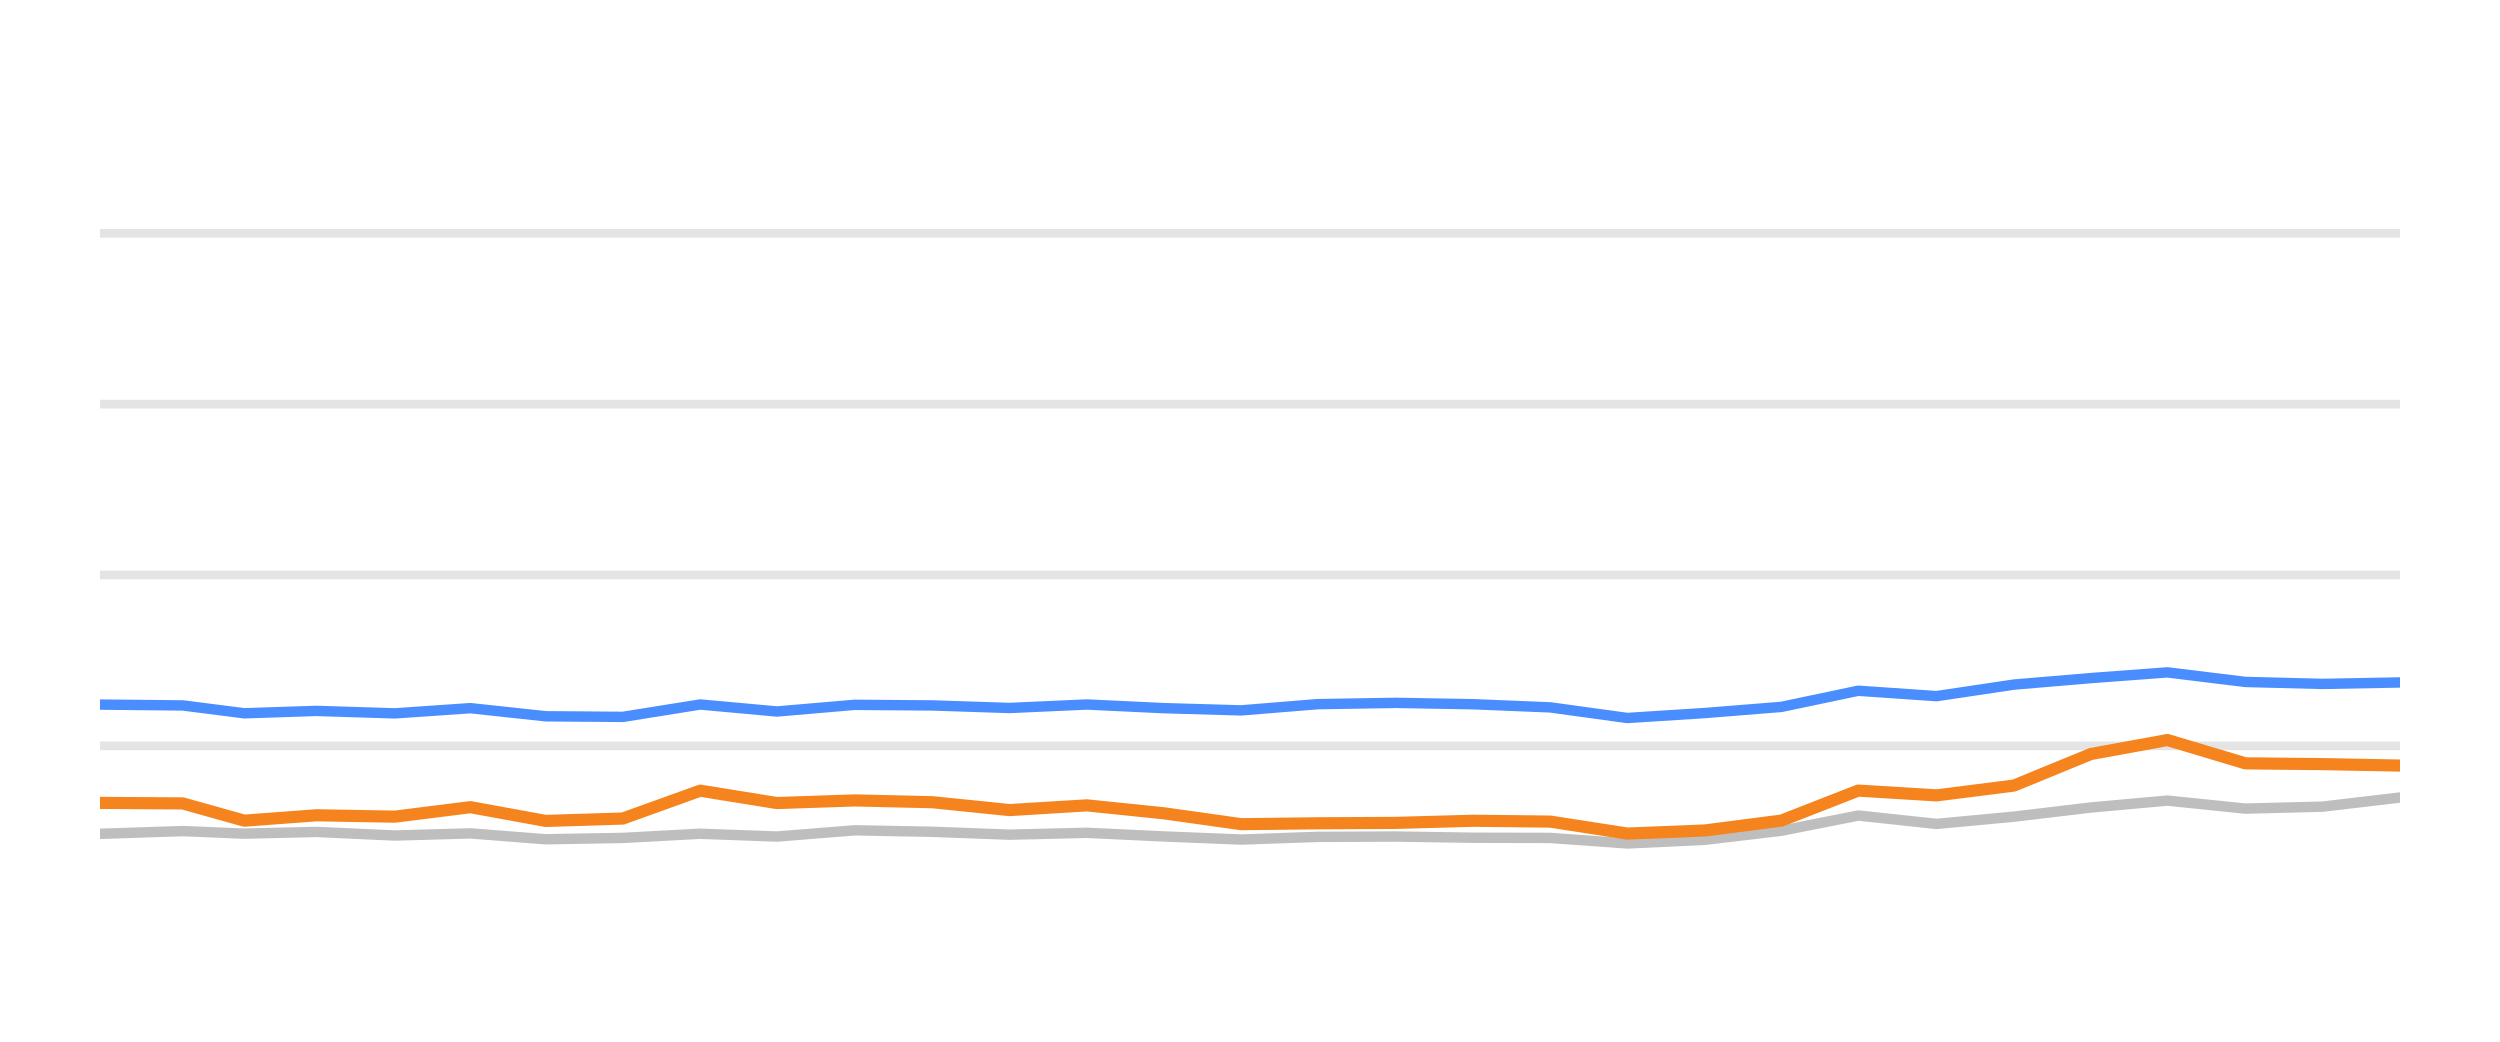
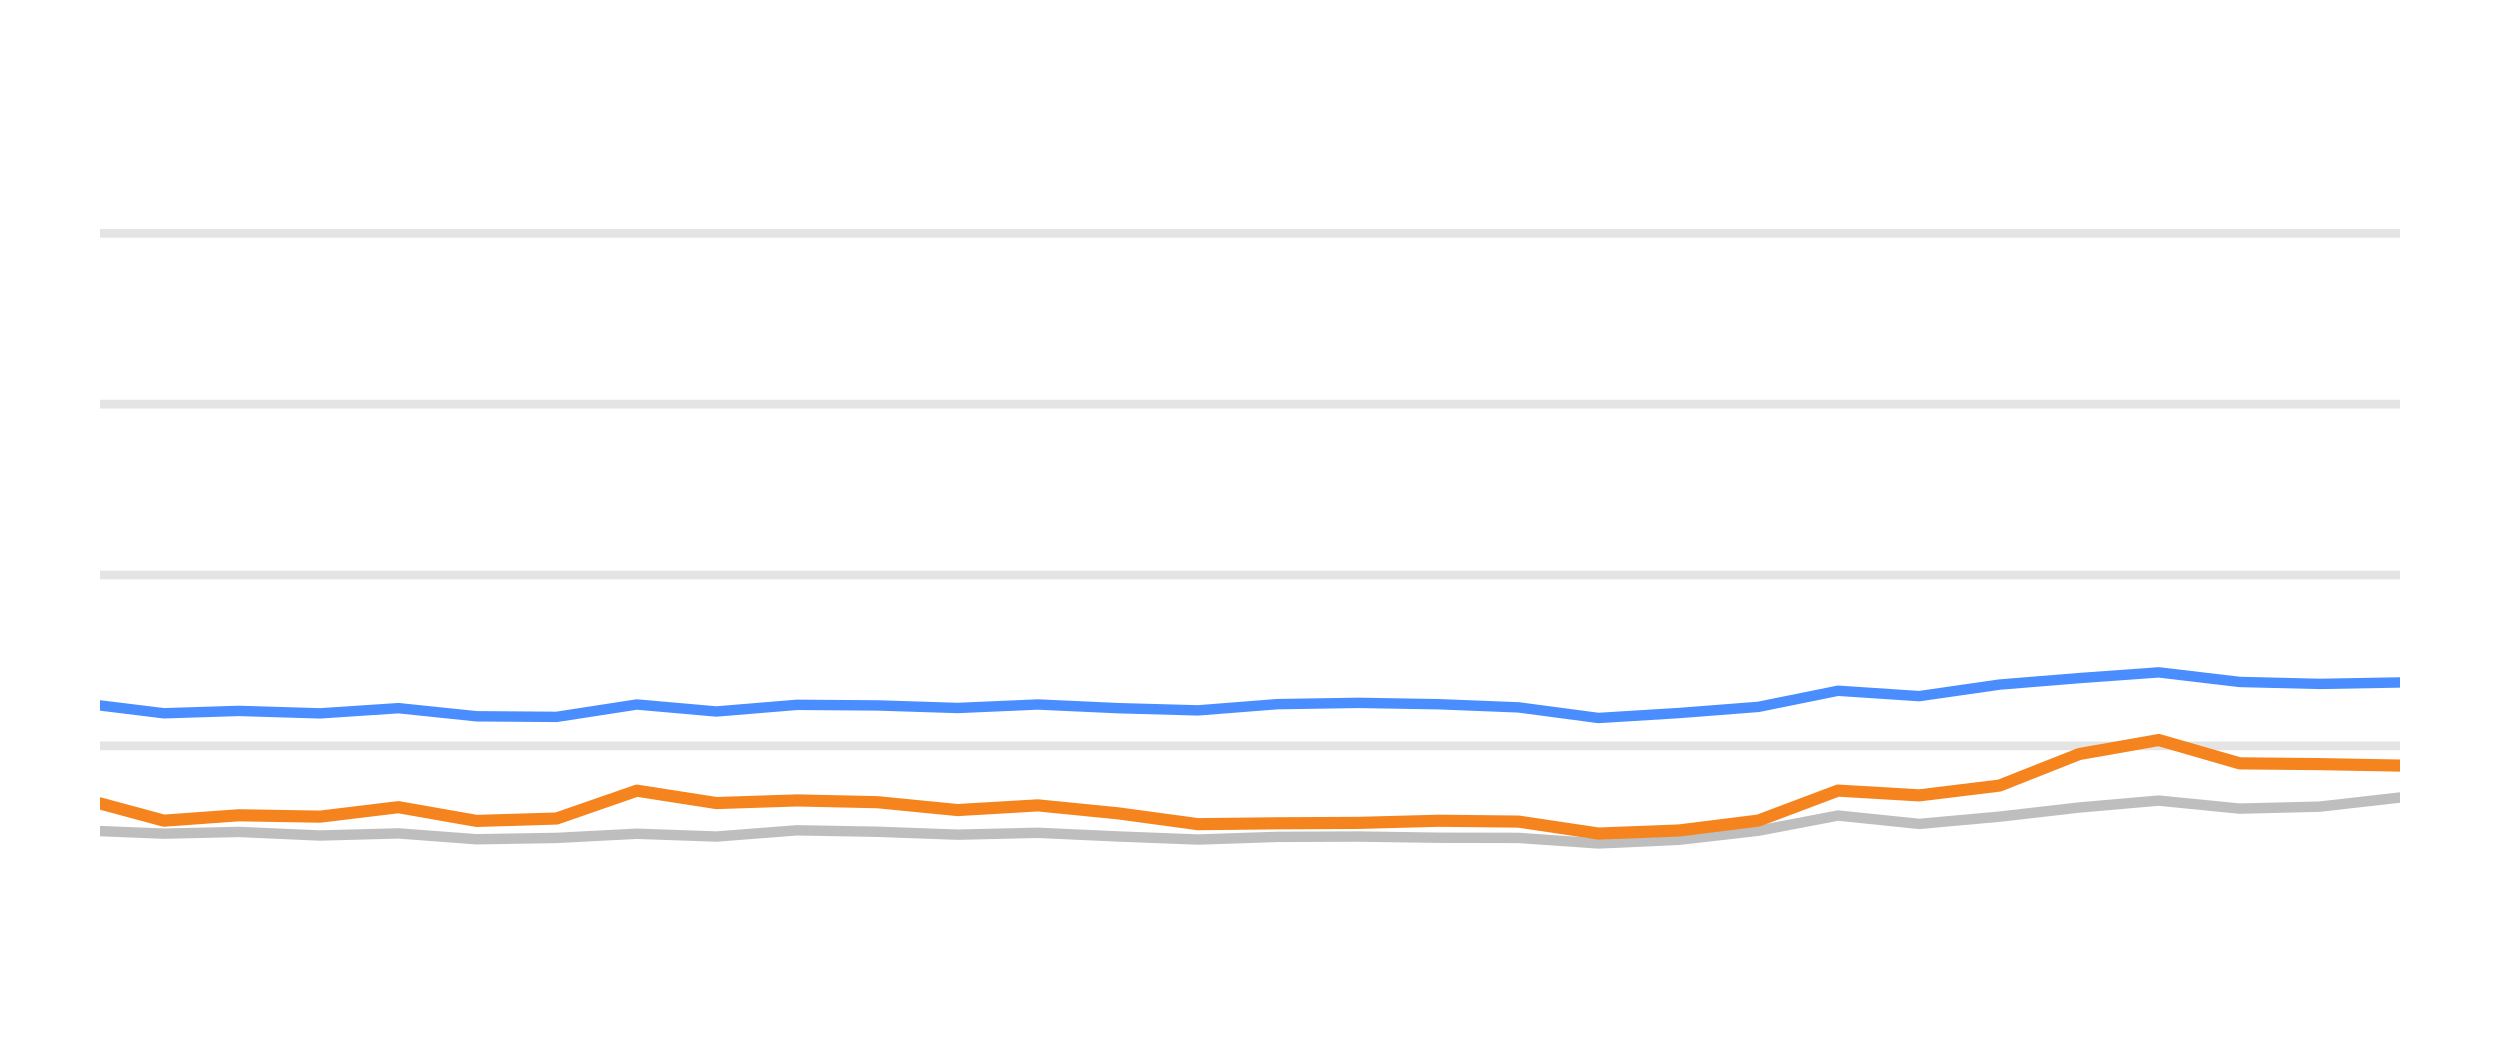
<svg xmlns="http://www.w3.org/2000/svg" width="144pt" height="60pt" viewBox="0 0 144 60" version="1.1">
  <defs>
    <style type="text/css">*{stroke-linejoin: round; stroke-linecap: butt}</style>
  </defs>
  <g id="figure_1">
    <g id="patch_1">
      <path d="M 0 60  L 144 60  L 144 0  L 0 0  L 0 60  z " style="fill: none; opacity: 0" />
    </g>
    <g id="axes_1">
      <g id="patch_2">
        <path d="M 5.76 52.8  L 138.24 52.8  L 138.24 3.6  L 5.76 3.6  L 5.76 52.8  z " style="fill: none" />
      </g>
      <g id="matplotlib.axis_1" />
      <g id="matplotlib.axis_2" />
      <g id="line2d_1">
-         <path d="M 5.76 42.96  L 138.24 42.96  " clip-path="url(#p92fff13d73)" style="fill: none; stroke: #b2b2b2; stroke-opacity: 0.35; stroke-width: 0.5; stroke-linecap: square" />
+         <path d="M 5.76 42.96  L 138.24 42.96  " clip-path="url(#p2bef1f4f4c)" style="fill: none; stroke: #b2b2b2; stroke-opacity: 0.35; stroke-width: 0.5; stroke-linecap: square" />
      </g>
      <g id="line2d_2">
-         <path d="M 5.76 33.12  L 138.24 33.12  " clip-path="url(#p92fff13d73)" style="fill: none; stroke: #b2b2b2; stroke-opacity: 0.35; stroke-width: 0.5; stroke-linecap: square" />
+         <path d="M 5.76 33.12  L 138.24 33.12  " clip-path="url(#p2bef1f4f4c)" style="fill: none; stroke: #b2b2b2; stroke-opacity: 0.35; stroke-width: 0.5; stroke-linecap: square" />
      </g>
      <g id="line2d_3">
-         <path d="M 5.76 23.28  L 138.24 23.28  " clip-path="url(#p92fff13d73)" style="fill: none; stroke: #b2b2b2; stroke-opacity: 0.35; stroke-width: 0.5; stroke-linecap: square" />
+         <path d="M 5.76 23.28  L 138.24 23.28  " clip-path="url(#p2bef1f4f4c)" style="fill: none; stroke: #b2b2b2; stroke-opacity: 0.35; stroke-width: 0.5; stroke-linecap: square" />
      </g>
      <g id="line2d_4">
-         <path d="M 5.76 13.44  L 138.24 13.44  " clip-path="url(#p92fff13d73)" style="fill: none; stroke: #b2b2b2; stroke-opacity: 0.35; stroke-width: 0.5; stroke-linecap: square" />
+         <path d="M 5.76 13.44  L 138.24 13.44  " clip-path="url(#p2bef1f4f4c)" style="fill: none; stroke: #b2b2b2; stroke-opacity: 0.35; stroke-width: 0.5; stroke-linecap: square" />
      </g>
      <g id="line2d_5">
-         <path d="M 5.76 48.028  L 10.524 47.87  L 14.072 48.018  L 18.229 47.919  L 22.744 48.126  L 27.097 48.003  L 31.434 48.342  L 35.878 48.264  L 40.333 48.023  L 44.75 48.185  L 49.225 47.826  L 53.698 47.91  L 58.148 48.077  L 62.601 47.969  L 67.05 48.18  L 71.491 48.357  L 75.897 48.205  L 80.406 48.185  L 84.869 48.254  L 89.3 48.264  L 93.728 48.584  L 98.199 48.372  L 102.612 47.85  L 107.032 46.975  L 111.544 47.457  L 116.005 47.039  L 120.432 46.512  L 124.841 46.114  L 129.336 46.576  L 133.777 46.463  L 138.24 45.937  " clip-path="url(#p92fff13d73)" style="fill: none; stroke: #bebebe; stroke-width: 0.6; stroke-linecap: round" />
+         <path d="M 5.76 47.87  L 9.44 48.018  L 13.753 47.919  L 18.436 48.126  L 22.951 48.003  L 27.45 48.342  L 32.06 48.264  L 36.681 48.023  L 41.263 48.185  L 45.905 47.826  L 50.544 47.91  L 55.16 48.077  L 59.779 47.969  L 64.394 48.18  L 69.002 48.357  L 73.572 48.205  L 78.248 48.185  L 82.878 48.254  L 87.475 48.264  L 92.068 48.584  L 96.705 48.372  L 101.283 47.85  L 105.868 46.975  L 110.548 47.457  L 115.175 47.039  L 119.768 46.512  L 124.341 46.114  L 129.004 46.576  L 133.611 46.463  L 138.24 45.937  " clip-path="url(#p2bef1f4f4c)" style="fill: none; stroke: #bebebe; stroke-width: 0.6; stroke-linecap: round" />
      </g>
      <g id="line2d_6">
-         <path d="M 5.76 40.584  L 10.524 40.633  L 14.072 41.085  L 18.229 40.948  L 22.744 41.09  L 27.097 40.79  L 31.434 41.258  L 35.878 41.292  L 40.333 40.579  L 44.75 40.982  L 49.225 40.598  L 53.698 40.633  L 58.148 40.78  L 62.601 40.579  L 67.05 40.79  L 71.491 40.918  L 75.897 40.559  L 80.406 40.485  L 84.869 40.564  L 89.3 40.746  L 93.728 41.356  L 98.199 41.071  L 102.612 40.716  L 107.032 39.787  L 111.544 40.097  L 116.005 39.432  L 120.432 39.058  L 124.841 38.729  L 129.336 39.28  L 133.777 39.393  L 138.24 39.309  " clip-path="url(#p92fff13d73)" style="fill: none; stroke: #4a8dff; stroke-width: 0.6; stroke-linecap: round" />
+         <path d="M 5.76 40.633  L 9.44 41.085  L 13.753 40.948  L 18.436 41.09  L 22.951 40.79  L 27.45 41.258  L 32.06 41.292  L 36.681 40.579  L 41.263 40.982  L 45.905 40.598  L 50.544 40.633  L 55.16 40.78  L 59.779 40.579  L 64.394 40.79  L 69.002 40.918  L 73.572 40.559  L 78.248 40.485  L 82.878 40.564  L 87.475 40.746  L 92.068 41.356  L 96.705 41.071  L 101.283 40.716  L 105.868 39.787  L 110.548 40.097  L 115.175 39.432  L 119.768 39.058  L 124.341 38.729  L 129.004 39.28  L 133.611 39.393  L 138.24 39.309  " clip-path="url(#p2bef1f4f4c)" style="fill: none; stroke: #4a8dff; stroke-width: 0.6; stroke-linecap: round" />
      </g>
      <g id="line2d_7">
-         <path d="M 5.76 46.247  L 10.524 46.276  L 14.072 47.27  L 18.229 46.96  L 22.744 47.039  L 27.097 46.493  L 31.434 47.285  L 35.878 47.147  L 40.333 45.543  L 44.75 46.256  L 49.225 46.104  L 53.698 46.207  L 58.148 46.66  L 62.601 46.389  L 67.05 46.847  L 71.491 47.472  L 75.897 47.422  L 80.406 47.398  L 84.869 47.275  L 89.3 47.324  L 93.728 48.013  L 98.199 47.836  L 102.612 47.265  L 107.032 45.538  L 111.544 45.814  L 116.005 45.248  L 120.432 43.432  L 124.841 42.625  L 129.336 43.969  L 133.777 44.013  L 138.24 44.097  " clip-path="url(#p92fff13d73)" style="fill: none; stroke: #f5841e; stroke-width: 0.7; stroke-linecap: round" />
+         <path d="M 5.76 46.276  L 9.44 47.27  L 13.753 46.96  L 18.436 47.039  L 22.951 46.493  L 27.45 47.285  L 32.06 47.147  L 36.681 45.543  L 41.263 46.256  L 45.905 46.104  L 50.544 46.207  L 55.16 46.66  L 59.779 46.389  L 64.394 46.847  L 69.002 47.472  L 73.572 47.422  L 78.248 47.398  L 82.878 47.275  L 87.475 47.324  L 92.068 48.013  L 96.705 47.836  L 101.283 47.265  L 105.868 45.538  L 110.548 45.814  L 115.175 45.248  L 119.768 43.432  L 124.341 42.625  L 129.004 43.969  L 133.611 44.013  L 138.24 44.097  " clip-path="url(#p2bef1f4f4c)" style="fill: none; stroke: #f5841e; stroke-width: 0.7; stroke-linecap: round" />
      </g>
    </g>
  </g>
  <defs>
-     <clipPath id="p92fff13d73">
+     <clipPath id="p2bef1f4f4c">
      <rect x="5.76" y="3.6" width="132.48" height="49.2" />
    </clipPath>
  </defs>
</svg>
